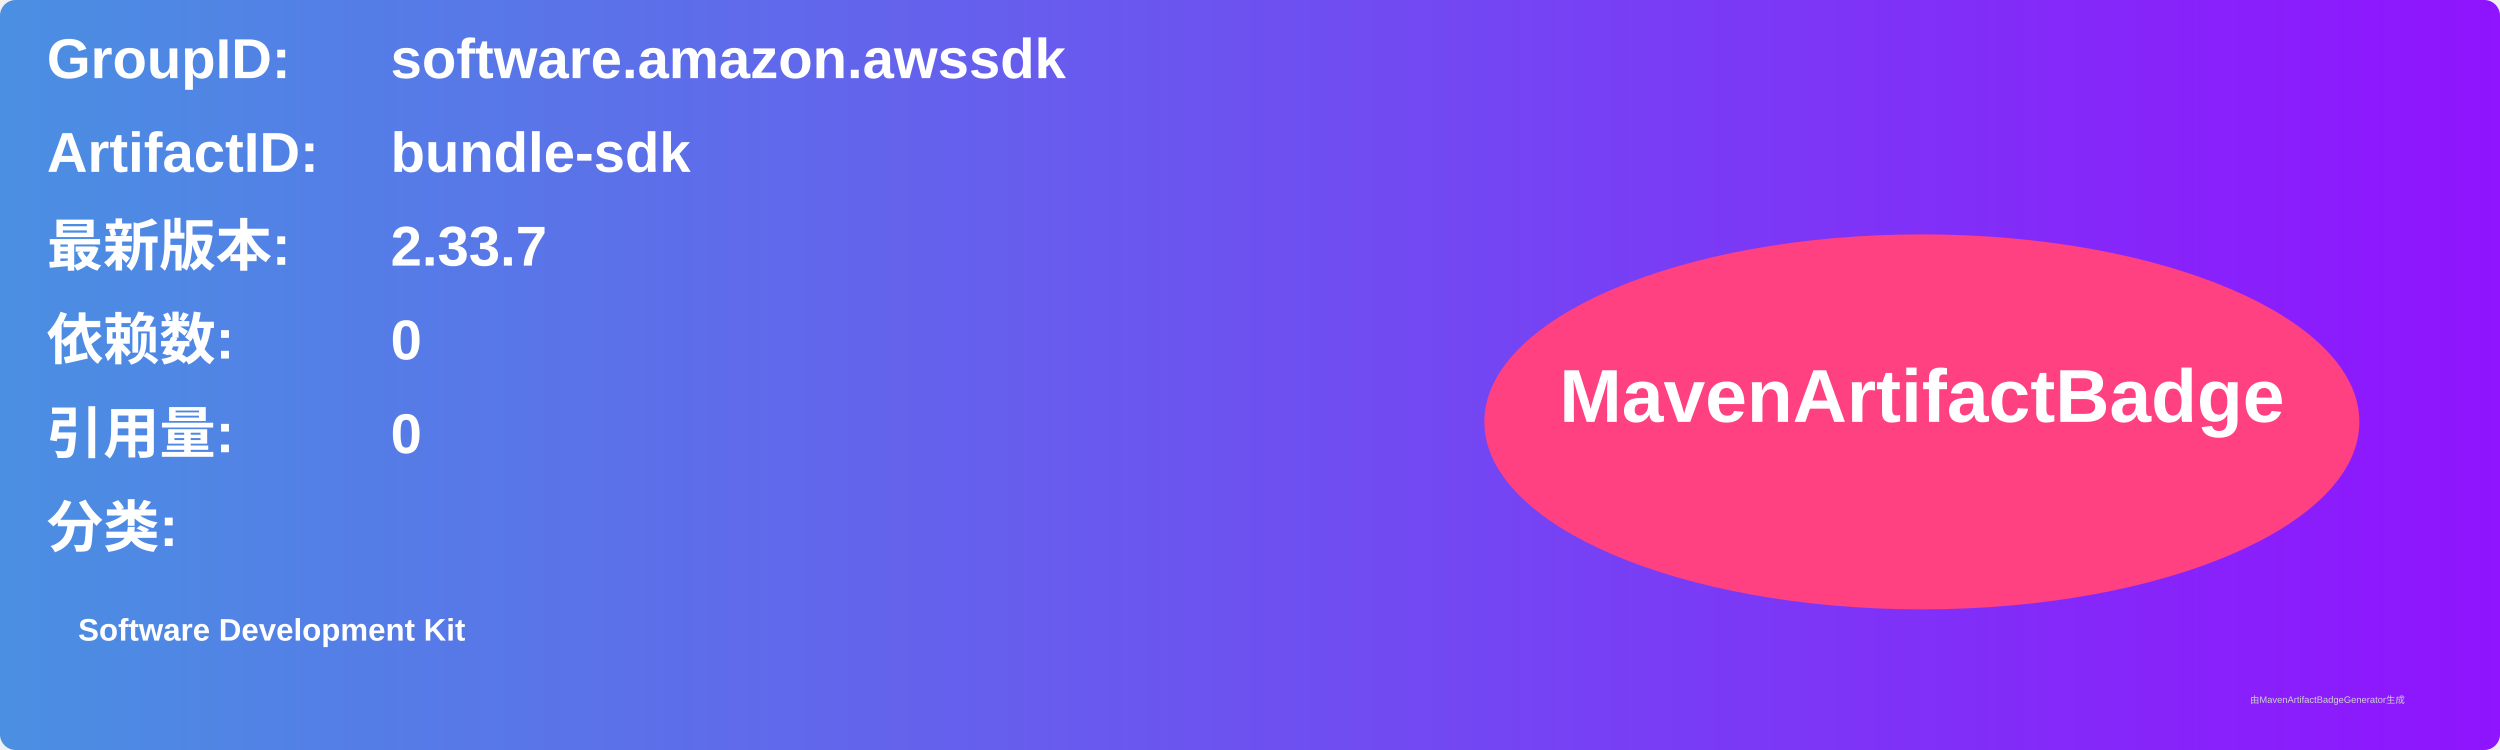
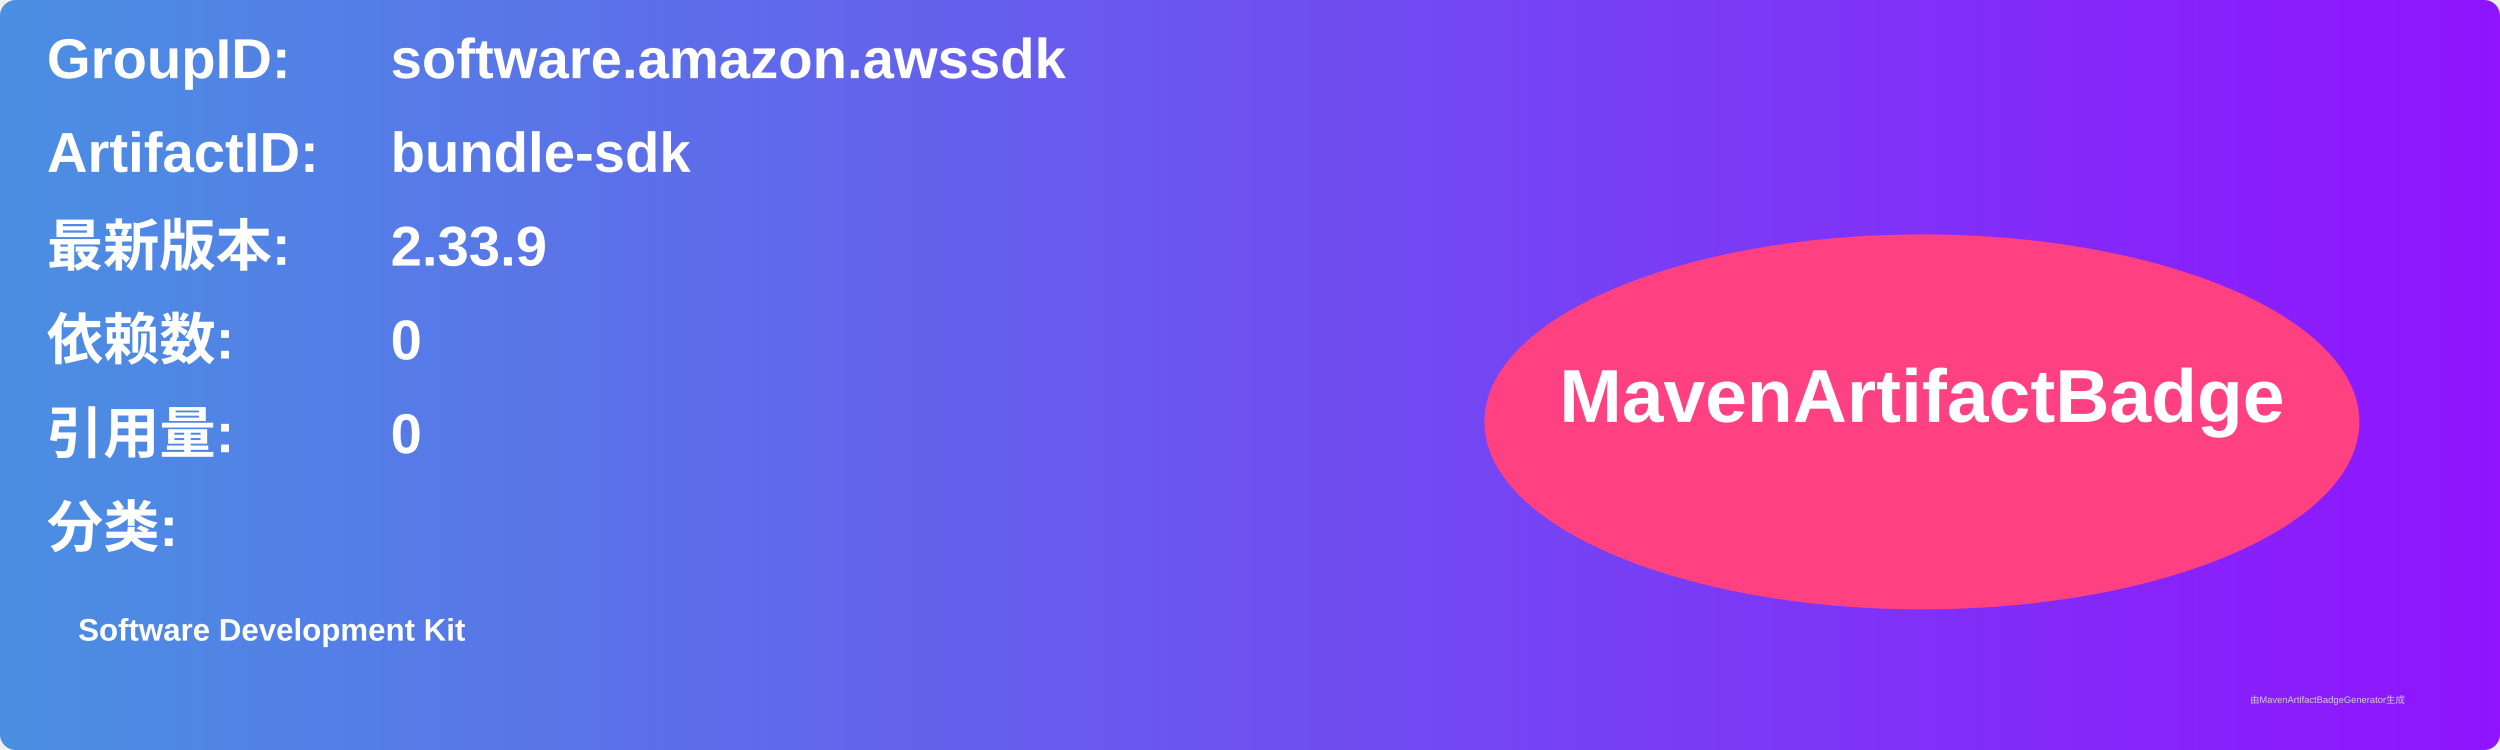
<svg xmlns="http://www.w3.org/2000/svg" width="800" height="240" viewBox="0 0 800 240">
  <linearGradient id="grad" x1="0%" y1="0%" x2="100%" y2="0%">
    <stop offset="0%" stop-color="#4a90e2" />
    <stop offset="100%" stop-color="#9013fe" />
  </linearGradient>
  <rect width="100%" height="100%" rx="5" ry="5" fill="url(#grad)" />
  <g transform="translate(15, 15)">
    <text x="0" y="10" font-family="Arial" font-size="18" fill="white" font-weight="bold" width="260">GroupID:</text>
    <text x="110" y="10" font-family="Arial" font-size="18" fill="white" font-weight="bold" width="460">software.amazon.awssdk</text>
    <text x="0" y="40" font-family="Arial" font-size="18" fill="white" font-weight="bold" width="260">ArtifactID:</text>
    <text x="110" y="40" font-family="Arial" font-size="18" fill="white" font-weight="bold" width="460">bundle-sdk</text>
    <text x="0" y="70" font-family="Arial" font-size="18" fill="white" font-weight="bold">最新版本:</text>
    <text x="110" y="70" font-family="Arial" font-size="18" fill="white" font-weight="bold">
-       <tspan font-weight="bold">2.33.7</tspan>
+       <tspan font-weight="bold">2.33.9</tspan>
    </text>
    <text x="0" y="100" font-family="Arial" font-size="18" fill="white" font-weight="bold">依赖数: </text>
    <text x="110" y="100" font-family="Arial" font-size="18" fill="white">
      <tspan font-weight="bold">0</tspan>
    </text>
    <text x="0" y="130" font-family="Arial" font-size="18" fill="white" font-weight="bold">引用量: </text>
    <text x="110" y="130" font-family="Arial" font-size="18" fill="white">
      <tspan font-weight="bold">0</tspan>
    </text>
    <text x="0" y="160" font-family="Arial" font-size="18" fill="white" font-weight="bold">分类:</text>
    <text x="10" y="190" font-family="Arial" font-size="10" fill="white">
      <tspan font-weight="bold">Software Development Kit</tspan>
    </text>
    <ellipse cx="600" cy="120" rx="140" ry="60" fill="#ff4081" />
    <text x="600" y="120" text-anchor="middle" font-family="Arial" font-size="24" fill="white" font-weight="bold">MavenArtifactBadge</text>
  </g>
  <text x="720" y="225" font-family="Arial" font-size="3" fill="#d0d0d0">由MavenArtifactBadgeGenerator生成</text>
</svg>
